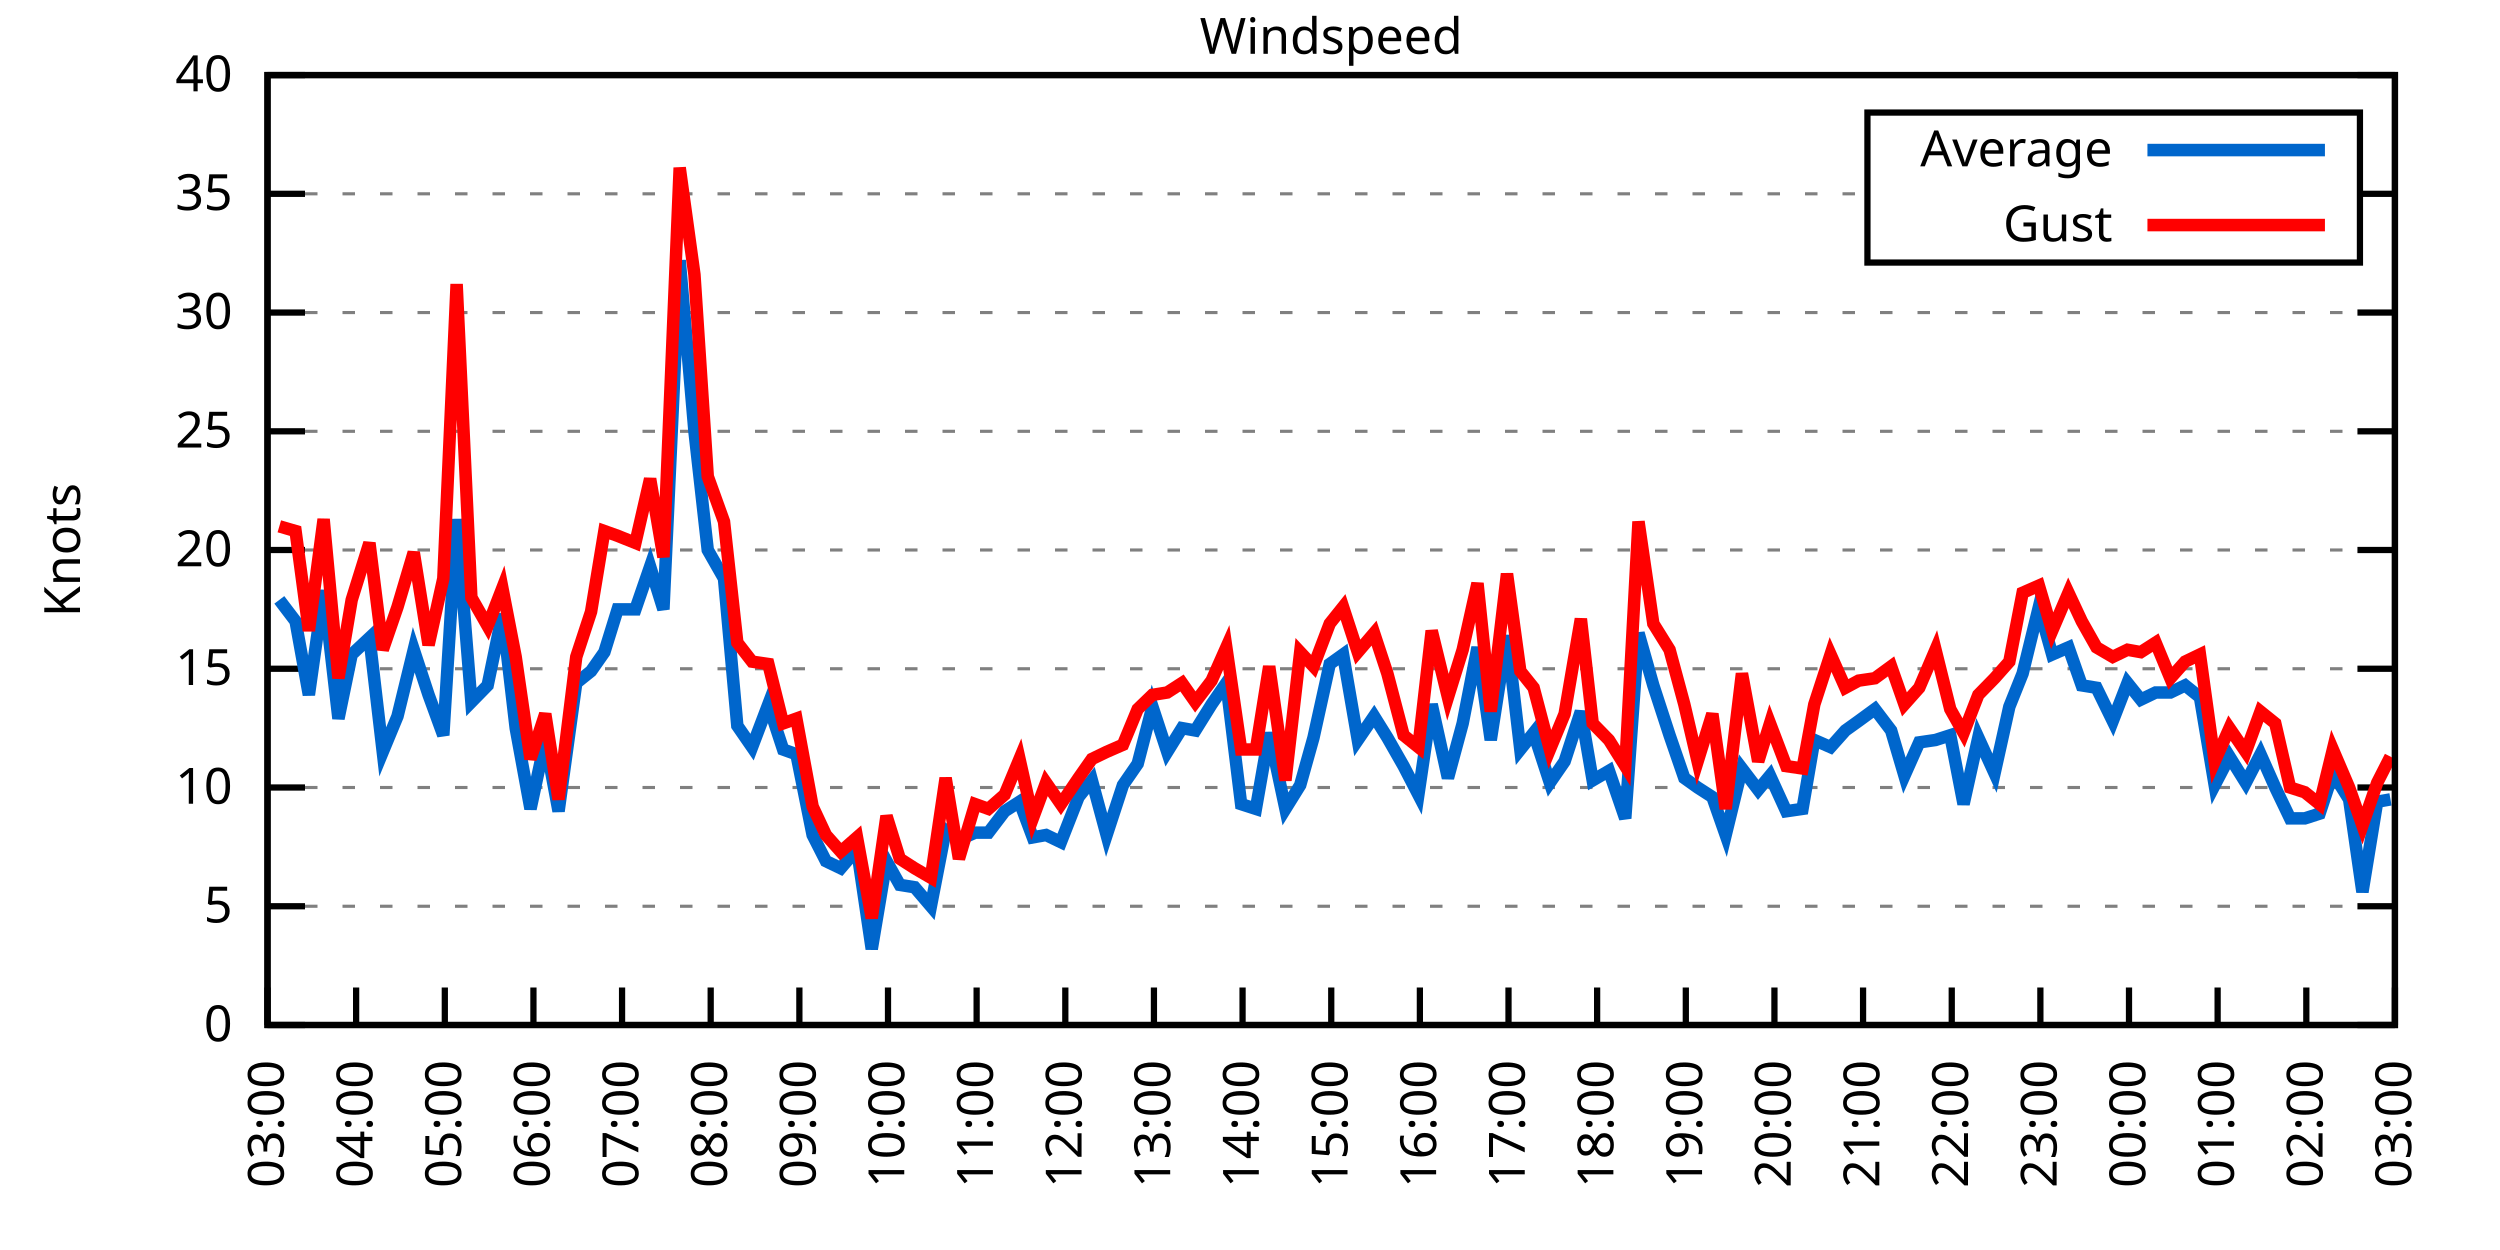
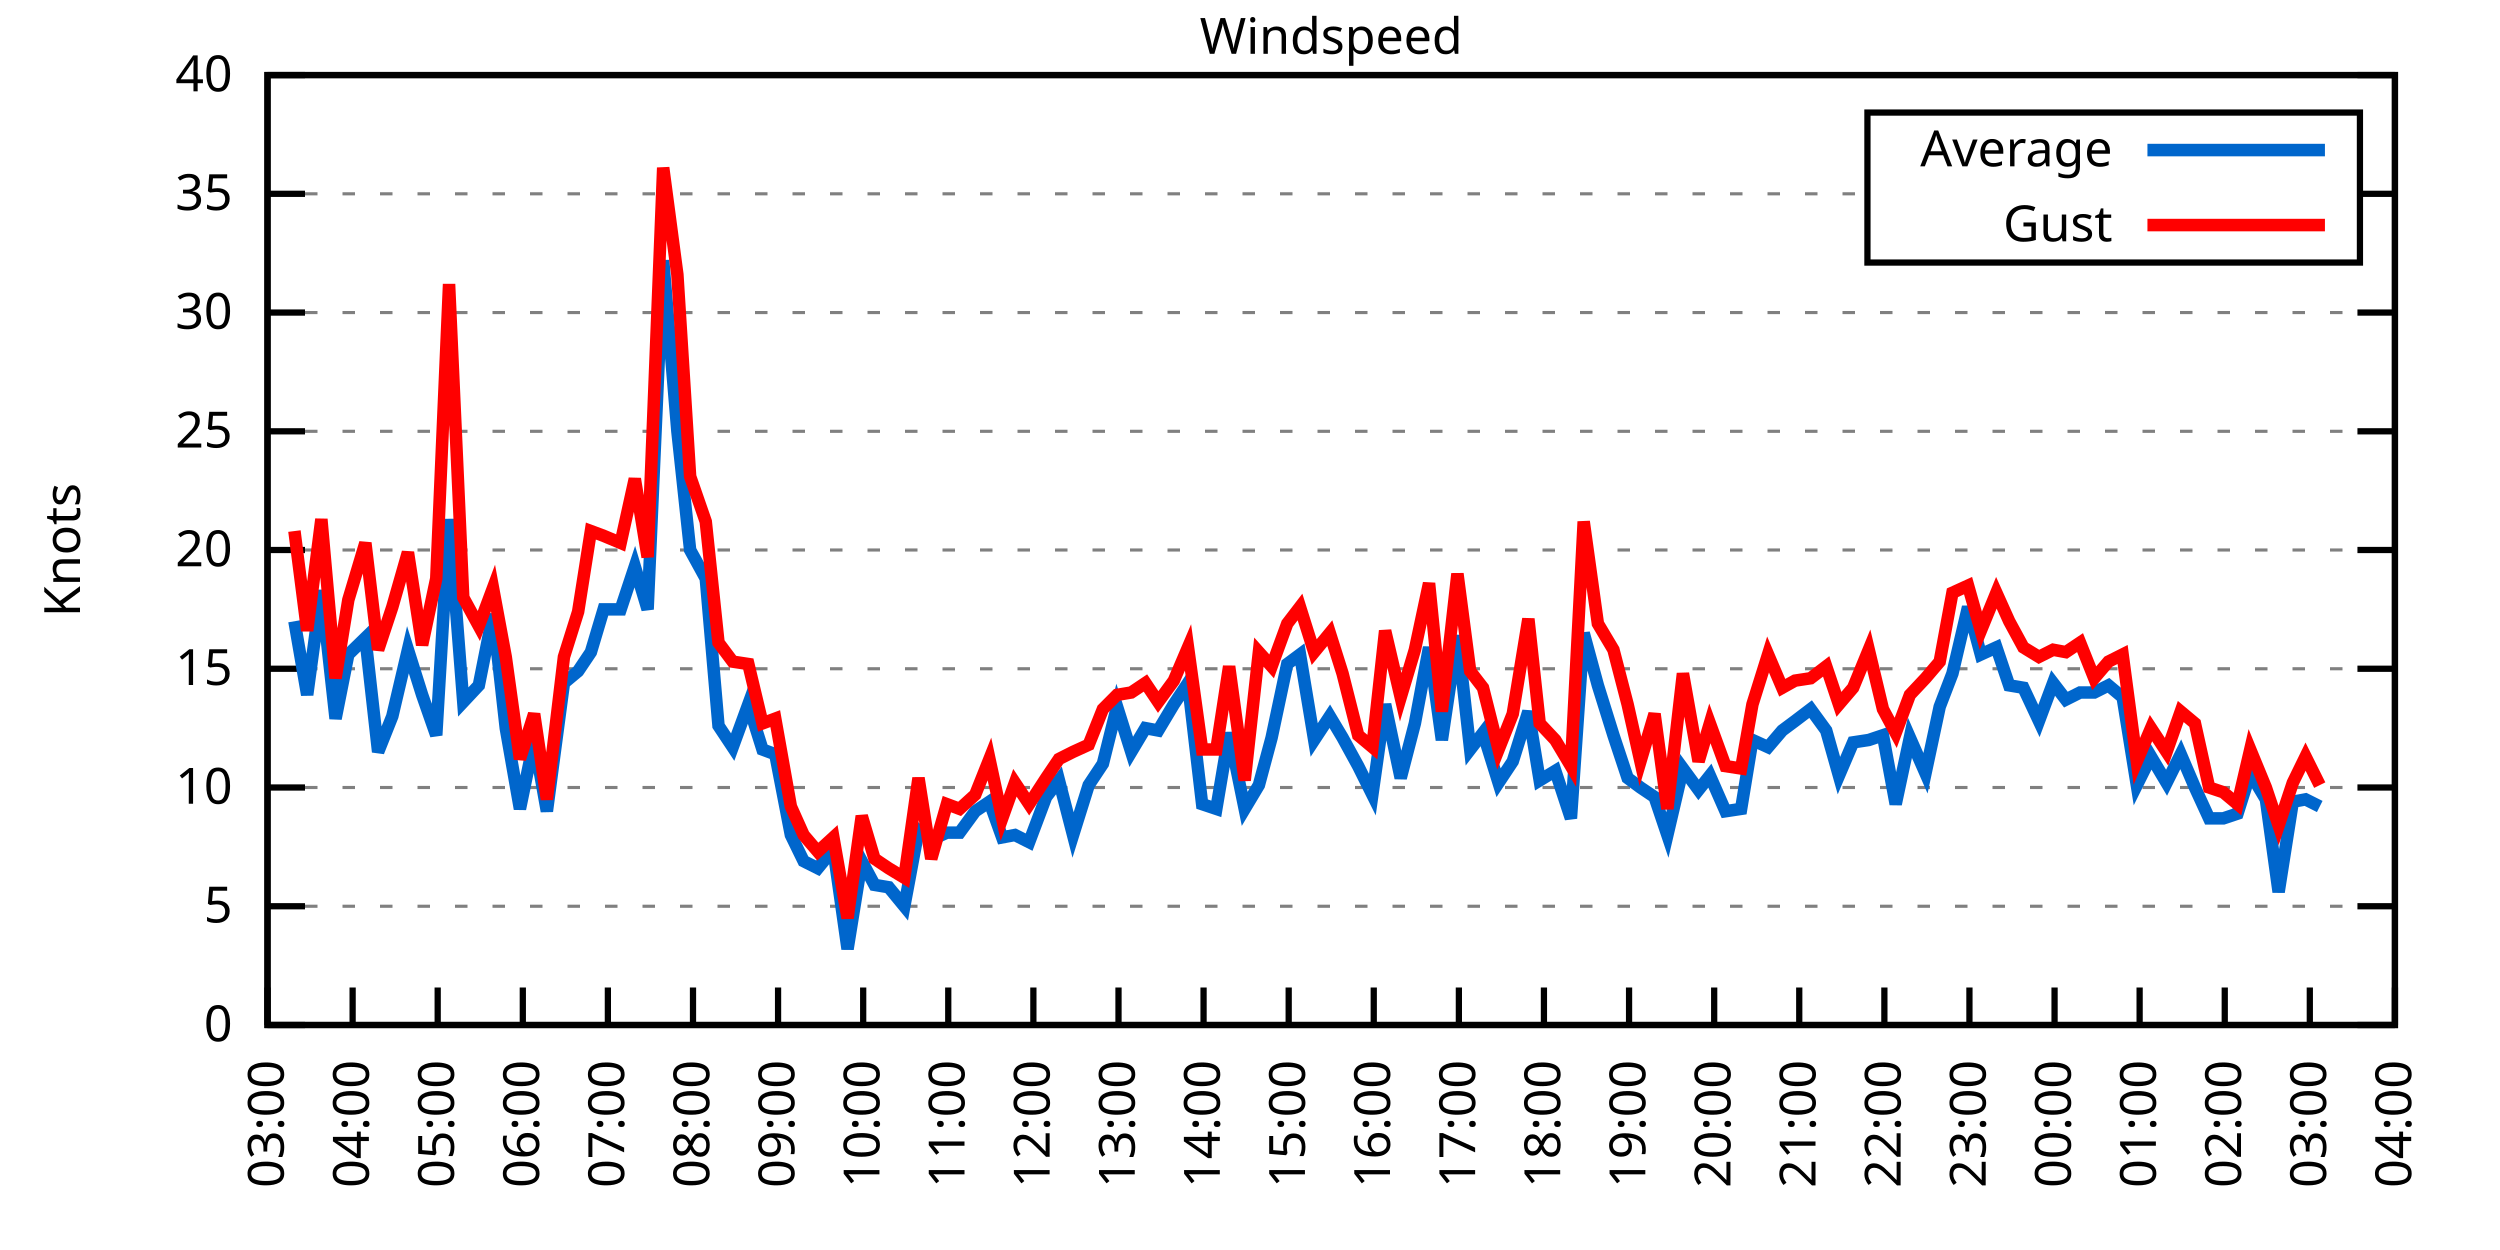
<svg xmlns="http://www.w3.org/2000/svg" xmlns:xlink="http://www.w3.org/1999/xlink" width="400" height="200" viewBox="0 0 400 200">
  <g id="gnuplot_canvas">
    <rect x="0" y="0" width="400" height="200" fill="none" />
    <defs>
      <circle id="gpDot" r="0.5" stroke-width="0.5" stroke="currentColor" />
      <path id="gpPt0" stroke-width="0.333" stroke="currentColor" d="M-1,0 h2 M0,-1 v2" />
      <path id="gpPt1" stroke-width="0.333" stroke="currentColor" d="M-1,-1 L1,1 M1,-1 L-1,1" />
      <path id="gpPt2" stroke-width="0.333" stroke="currentColor" d="M-1,0 L1,0 M0,-1 L0,1 M-1,-1 L1,1 M-1,1 L1,-1" />
      <rect id="gpPt3" stroke-width="0.333" stroke="currentColor" x="-1" y="-1" width="2" height="2" />
      <rect id="gpPt4" stroke-width="0.333" stroke="currentColor" fill="currentColor" x="-1" y="-1" width="2" height="2" />
      <circle id="gpPt5" stroke-width="0.333" stroke="currentColor" cx="0" cy="0" r="1" />
      <use xlink:href="#gpPt5" id="gpPt6" fill="currentColor" stroke="none" />
      <path id="gpPt7" stroke-width="0.333" stroke="currentColor" d="M0,-1.33 L-1.33,0.67 L1.33,0.67 z" />
      <use xlink:href="#gpPt7" id="gpPt8" fill="currentColor" stroke="none" />
      <use xlink:href="#gpPt7" id="gpPt9" stroke="currentColor" transform="rotate(180)" />
      <use xlink:href="#gpPt9" id="gpPt10" fill="currentColor" stroke="none" />
      <use xlink:href="#gpPt3" id="gpPt11" stroke="currentColor" transform="rotate(45)" />
      <use xlink:href="#gpPt11" id="gpPt12" fill="currentColor" stroke="none" />
      <path id="gpPt13" stroke-width="0.333" stroke="currentColor" d="M0,1.330 L1.265,0.411 L0.782,-1.067 L-0.782,-1.076 L-1.265,0.411 z" />
      <use xlink:href="#gpPt13" id="gpPt14" fill="currentColor" stroke="none" />
      <filter id="textbox" filterUnits="objectBoundingBox" x="0" y="0" height="1" width="1">
        <feFlood flood-color="white" flood-opacity="1" result="bgnd" />
        <feComposite in="SourceGraphic" in2="bgnd" operator="atop" />
      </filter>
      <filter id="greybox" filterUnits="objectBoundingBox" x="0" y="0" height="1" width="1">
        <feFlood flood-color="lightgrey" flood-opacity="1" result="grey" />
        <feComposite in="SourceGraphic" in2="grey" operator="atop" />
      </filter>
    </defs>
    <g fill="none" color="white" stroke="currentColor" stroke-width="1.00" stroke-linecap="butt" stroke-linejoin="miter">
</g>
    <g fill="none" color="black" stroke="currentColor" stroke-width="1.00" stroke-linecap="butt" stroke-linejoin="miter">
      <g stroke="none" shape-rendering="crispEdges">
        <polygon fill="rgb(255, 255, 255)" points="42.80,164.00 383.18,164.00 383.18,12.02 42.80,12.02 " />
      </g>
    </g>
    <g fill="none" color="black" stroke="currentColor" stroke-width="1.00" stroke-linecap="butt" stroke-linejoin="miter">
</g>
    <g fill="none" color="black" stroke="black" stroke-width="0.50" stroke-linecap="butt" stroke-linejoin="miter">
</g>
    <g fill="none" color="gray" stroke="currentColor" stroke-width="0.50" stroke-linecap="butt" stroke-linejoin="miter">
      <path stroke="gray" stroke-dasharray="2,4" class="gridline" d="M42.80,164.00 L383.19,164.00  " />
    </g>
    <g fill="none" color="gray" stroke="gray" stroke-width="1.00" stroke-linecap="butt" stroke-linejoin="miter">
</g>
    <g fill="none" color="black" stroke="currentColor" stroke-width="1.00" stroke-linecap="butt" stroke-linejoin="miter">
      <path stroke="black" d="M42.80,164.00 L48.80,164.00 M383.19,164.00 L377.19,164.00  " />
      <g transform="translate(37.20,166.60)" stroke="none" fill="black" font-family="Sans" font-size="8.00" text-anchor="end">
        <text>
          <tspan font-family="Sans"> 0</tspan>
        </text>
      </g>
    </g>
    <g fill="none" color="black" stroke="currentColor" stroke-width="1.00" stroke-linecap="butt" stroke-linejoin="miter">
</g>
    <g fill="none" color="black" stroke="black" stroke-width="0.50" stroke-linecap="butt" stroke-linejoin="miter">
</g>
    <g fill="none" color="gray" stroke="currentColor" stroke-width="0.50" stroke-linecap="butt" stroke-linejoin="miter">
      <path stroke="gray" stroke-dasharray="2,4" class="gridline" d="M42.80,145.00 L383.19,145.00  " />
    </g>
    <g fill="none" color="gray" stroke="gray" stroke-width="1.00" stroke-linecap="butt" stroke-linejoin="miter">
</g>
    <g fill="none" color="black" stroke="currentColor" stroke-width="1.00" stroke-linecap="butt" stroke-linejoin="miter">
      <path stroke="black" d="M42.80,145.00 L48.80,145.00 M383.19,145.00 L377.19,145.00  " />
      <g transform="translate(37.20,147.60)" stroke="none" fill="black" font-family="Sans" font-size="8.00" text-anchor="end">
        <text>
          <tspan font-family="Sans"> 5</tspan>
        </text>
      </g>
    </g>
    <g fill="none" color="black" stroke="currentColor" stroke-width="1.00" stroke-linecap="butt" stroke-linejoin="miter">
</g>
    <g fill="none" color="black" stroke="black" stroke-width="0.50" stroke-linecap="butt" stroke-linejoin="miter">
</g>
    <g fill="none" color="gray" stroke="currentColor" stroke-width="0.50" stroke-linecap="butt" stroke-linejoin="miter">
      <path stroke="gray" stroke-dasharray="2,4" class="gridline" d="M42.80,126.00 L383.19,126.00  " />
    </g>
    <g fill="none" color="gray" stroke="gray" stroke-width="1.00" stroke-linecap="butt" stroke-linejoin="miter">
</g>
    <g fill="none" color="black" stroke="currentColor" stroke-width="1.00" stroke-linecap="butt" stroke-linejoin="miter">
      <path stroke="black" d="M42.80,126.00 L48.80,126.00 M383.19,126.00 L377.19,126.00  " />
      <g transform="translate(37.20,128.60)" stroke="none" fill="black" font-family="Sans" font-size="8.00" text-anchor="end">
        <text>
          <tspan font-family="Sans"> 10</tspan>
        </text>
      </g>
    </g>
    <g fill="none" color="black" stroke="currentColor" stroke-width="1.00" stroke-linecap="butt" stroke-linejoin="miter">
</g>
    <g fill="none" color="black" stroke="black" stroke-width="0.50" stroke-linecap="butt" stroke-linejoin="miter">
</g>
    <g fill="none" color="gray" stroke="currentColor" stroke-width="0.50" stroke-linecap="butt" stroke-linejoin="miter">
      <path stroke="gray" stroke-dasharray="2,4" class="gridline" d="M42.80,107.00 L383.19,107.00  " />
    </g>
    <g fill="none" color="gray" stroke="gray" stroke-width="1.00" stroke-linecap="butt" stroke-linejoin="miter">
</g>
    <g fill="none" color="black" stroke="currentColor" stroke-width="1.00" stroke-linecap="butt" stroke-linejoin="miter">
      <path stroke="black" d="M42.80,107.00 L48.80,107.00 M383.19,107.00 L377.19,107.00  " />
      <g transform="translate(37.20,109.60)" stroke="none" fill="black" font-family="Sans" font-size="8.00" text-anchor="end">
        <text>
          <tspan font-family="Sans"> 15</tspan>
        </text>
      </g>
    </g>
    <g fill="none" color="black" stroke="currentColor" stroke-width="1.00" stroke-linecap="butt" stroke-linejoin="miter">
</g>
    <g fill="none" color="black" stroke="black" stroke-width="0.50" stroke-linecap="butt" stroke-linejoin="miter">
</g>
    <g fill="none" color="gray" stroke="currentColor" stroke-width="0.50" stroke-linecap="butt" stroke-linejoin="miter">
      <path stroke="gray" stroke-dasharray="2,4" class="gridline" d="M42.80,88.00 L383.19,88.00  " />
    </g>
    <g fill="none" color="gray" stroke="gray" stroke-width="1.00" stroke-linecap="butt" stroke-linejoin="miter">
</g>
    <g fill="none" color="black" stroke="currentColor" stroke-width="1.00" stroke-linecap="butt" stroke-linejoin="miter">
      <path stroke="black" d="M42.80,88.00 L48.80,88.00 M383.19,88.00 L377.19,88.00  " />
      <g transform="translate(37.20,90.60)" stroke="none" fill="black" font-family="Sans" font-size="8.00" text-anchor="end">
        <text>
          <tspan font-family="Sans"> 20</tspan>
        </text>
      </g>
    </g>
    <g fill="none" color="black" stroke="currentColor" stroke-width="1.00" stroke-linecap="butt" stroke-linejoin="miter">
</g>
    <g fill="none" color="black" stroke="black" stroke-width="0.50" stroke-linecap="butt" stroke-linejoin="miter">
</g>
    <g fill="none" color="gray" stroke="currentColor" stroke-width="0.50" stroke-linecap="butt" stroke-linejoin="miter">
      <path stroke="gray" stroke-dasharray="2,4" class="gridline" d="M42.80,69.01 L383.19,69.01  " />
    </g>
    <g fill="none" color="gray" stroke="gray" stroke-width="1.00" stroke-linecap="butt" stroke-linejoin="miter">
</g>
    <g fill="none" color="black" stroke="currentColor" stroke-width="1.00" stroke-linecap="butt" stroke-linejoin="miter">
      <path stroke="black" d="M42.80,69.01 L48.80,69.01 M383.19,69.01 L377.19,69.01  " />
      <g transform="translate(37.20,71.61)" stroke="none" fill="black" font-family="Sans" font-size="8.00" text-anchor="end">
        <text>
          <tspan font-family="Sans"> 25</tspan>
        </text>
      </g>
    </g>
    <g fill="none" color="black" stroke="currentColor" stroke-width="1.00" stroke-linecap="butt" stroke-linejoin="miter">
</g>
    <g fill="none" color="black" stroke="black" stroke-width="0.50" stroke-linecap="butt" stroke-linejoin="miter">
</g>
    <g fill="none" color="gray" stroke="currentColor" stroke-width="0.50" stroke-linecap="butt" stroke-linejoin="miter">
      <path stroke="gray" stroke-dasharray="2,4" class="gridline" d="M42.80,50.01 L383.19,50.01  " />
    </g>
    <g fill="none" color="gray" stroke="gray" stroke-width="1.00" stroke-linecap="butt" stroke-linejoin="miter">
</g>
    <g fill="none" color="black" stroke="currentColor" stroke-width="1.00" stroke-linecap="butt" stroke-linejoin="miter">
      <path stroke="black" d="M42.80,50.01 L48.80,50.01 M383.19,50.01 L377.19,50.01  " />
      <g transform="translate(37.20,52.61)" stroke="none" fill="black" font-family="Sans" font-size="8.00" text-anchor="end">
        <text>
          <tspan font-family="Sans"> 30</tspan>
        </text>
      </g>
    </g>
    <g fill="none" color="black" stroke="currentColor" stroke-width="1.00" stroke-linecap="butt" stroke-linejoin="miter">
</g>
    <g fill="none" color="black" stroke="black" stroke-width="0.50" stroke-linecap="butt" stroke-linejoin="miter">
</g>
    <g fill="none" color="gray" stroke="currentColor" stroke-width="0.50" stroke-linecap="butt" stroke-linejoin="miter">
      <path stroke="gray" stroke-dasharray="2,4" class="gridline" d="M42.80,31.01 L298.79,31.01 M377.59,31.01 L383.19,31.01  " />
    </g>
    <g fill="none" color="gray" stroke="gray" stroke-width="1.00" stroke-linecap="butt" stroke-linejoin="miter">
</g>
    <g fill="none" color="black" stroke="currentColor" stroke-width="1.00" stroke-linecap="butt" stroke-linejoin="miter">
      <path stroke="black" d="M42.80,31.01 L48.80,31.01 M383.19,31.01 L377.19,31.01  " />
      <g transform="translate(37.20,33.61)" stroke="none" fill="black" font-family="Sans" font-size="8.00" text-anchor="end">
        <text>
          <tspan font-family="Sans"> 35</tspan>
        </text>
      </g>
    </g>
    <g fill="none" color="black" stroke="currentColor" stroke-width="1.00" stroke-linecap="butt" stroke-linejoin="miter">
</g>
    <g fill="none" color="black" stroke="black" stroke-width="0.50" stroke-linecap="butt" stroke-linejoin="miter">
</g>
    <g fill="none" color="gray" stroke="currentColor" stroke-width="0.50" stroke-linecap="butt" stroke-linejoin="miter">
      <path stroke="gray" stroke-dasharray="2,4" class="gridline" d="M42.80,12.01 L383.19,12.01  " />
    </g>
    <g fill="none" color="gray" stroke="gray" stroke-width="1.00" stroke-linecap="butt" stroke-linejoin="miter">
</g>
    <g fill="none" color="black" stroke="currentColor" stroke-width="1.00" stroke-linecap="butt" stroke-linejoin="miter">
      <path stroke="black" d="M42.80,12.01 L48.80,12.01 M383.19,12.01 L377.19,12.01  " />
      <g transform="translate(37.20,14.61)" stroke="none" fill="black" font-family="Sans" font-size="8.00" text-anchor="end">
        <text>
          <tspan font-family="Sans"> 40</tspan>
        </text>
      </g>
    </g>
    <g fill="none" color="black" stroke="currentColor" stroke-width="1.00" stroke-linecap="butt" stroke-linejoin="miter">
      <path stroke="black" d="M42.80,164.00 L42.80,158.00  " />
      <g transform="translate(45.40,169.60) rotate(270.00)" stroke="none" fill="black" font-family="Sans" font-size="8.00" text-anchor="end">
        <text>
          <tspan font-family="Sans">03:00</tspan>
        </text>
      </g>
    </g>
    <g fill="none" color="black" stroke="currentColor" stroke-width="1.00" stroke-linecap="butt" stroke-linejoin="miter">
-       <path stroke="black" d="M56.98,164.00 L56.98,158.00  " />
-       <g transform="translate(59.58,169.60) rotate(270.00)" stroke="none" fill="black" font-family="Sans" font-size="8.00" text-anchor="end">
+       <path stroke="black" d="M56.42,164.00 L56.42,158.00  " />
+       <g transform="translate(59.02,169.60) rotate(270.00)" stroke="none" fill="black" font-family="Sans" font-size="8.00" text-anchor="end">
        <text>
          <tspan font-family="Sans">04:00</tspan>
        </text>
      </g>
    </g>
    <g fill="none" color="black" stroke="currentColor" stroke-width="1.00" stroke-linecap="butt" stroke-linejoin="miter">
-       <path stroke="black" d="M71.17,164.00 L71.17,158.00  " />
-       <g transform="translate(73.77,169.60) rotate(270.00)" stroke="none" fill="black" font-family="Sans" font-size="8.00" text-anchor="end">
+       <path stroke="black" d="M70.03,164.00 L70.03,158.00  " />
+       <g transform="translate(72.63,169.60) rotate(270.00)" stroke="none" fill="black" font-family="Sans" font-size="8.00" text-anchor="end">
        <text>
          <tspan font-family="Sans">05:00</tspan>
        </text>
      </g>
    </g>
    <g fill="none" color="black" stroke="currentColor" stroke-width="1.00" stroke-linecap="butt" stroke-linejoin="miter">
-       <path stroke="black" d="M85.35,164.00 L85.35,158.00  " />
-       <g transform="translate(87.95,169.60) rotate(270.00)" stroke="none" fill="black" font-family="Sans" font-size="8.00" text-anchor="end">
+       <path stroke="black" d="M83.65,164.00 L83.65,158.00  " />
+       <g transform="translate(86.25,169.60) rotate(270.00)" stroke="none" fill="black" font-family="Sans" font-size="8.00" text-anchor="end">
        <text>
          <tspan font-family="Sans">06:00</tspan>
        </text>
      </g>
    </g>
    <g fill="none" color="black" stroke="currentColor" stroke-width="1.00" stroke-linecap="butt" stroke-linejoin="miter">
-       <path stroke="black" d="M99.53,164.00 L99.53,158.00  " />
-       <g transform="translate(102.13,169.60) rotate(270.00)" stroke="none" fill="black" font-family="Sans" font-size="8.00" text-anchor="end">
+       <path stroke="black" d="M97.26,164.00 L97.26,158.00  " />
+       <g transform="translate(99.86,169.60) rotate(270.00)" stroke="none" fill="black" font-family="Sans" font-size="8.00" text-anchor="end">
        <text>
          <tspan font-family="Sans">07:00</tspan>
        </text>
      </g>
    </g>
    <g fill="none" color="black" stroke="currentColor" stroke-width="1.00" stroke-linecap="butt" stroke-linejoin="miter">
-       <path stroke="black" d="M113.71,164.00 L113.71,158.00  " />
-       <g transform="translate(116.31,169.60) rotate(270.00)" stroke="none" fill="black" font-family="Sans" font-size="8.00" text-anchor="end">
+       <path stroke="black" d="M110.88,164.00 L110.88,158.00  " />
+       <g transform="translate(113.48,169.60) rotate(270.00)" stroke="none" fill="black" font-family="Sans" font-size="8.00" text-anchor="end">
        <text>
          <tspan font-family="Sans">08:00</tspan>
        </text>
      </g>
    </g>
    <g fill="none" color="black" stroke="currentColor" stroke-width="1.00" stroke-linecap="butt" stroke-linejoin="miter">
-       <path stroke="black" d="M127.90,164.00 L127.90,158.00  " />
-       <g transform="translate(130.50,169.60) rotate(270.00)" stroke="none" fill="black" font-family="Sans" font-size="8.00" text-anchor="end">
+       <path stroke="black" d="M124.49,164.00 L124.49,158.00  " />
+       <g transform="translate(127.09,169.60) rotate(270.00)" stroke="none" fill="black" font-family="Sans" font-size="8.00" text-anchor="end">
        <text>
          <tspan font-family="Sans">09:00</tspan>
        </text>
      </g>
    </g>
    <g fill="none" color="black" stroke="currentColor" stroke-width="1.00" stroke-linecap="butt" stroke-linejoin="miter">
-       <path stroke="black" d="M142.08,164.00 L142.08,158.00  " />
-       <g transform="translate(144.68,169.60) rotate(270.00)" stroke="none" fill="black" font-family="Sans" font-size="8.00" text-anchor="end">
+       <path stroke="black" d="M138.11,164.00 L138.11,158.00  " />
+       <g transform="translate(140.71,169.60) rotate(270.00)" stroke="none" fill="black" font-family="Sans" font-size="8.00" text-anchor="end">
        <text>
          <tspan font-family="Sans">10:00</tspan>
        </text>
      </g>
    </g>
    <g fill="none" color="black" stroke="currentColor" stroke-width="1.00" stroke-linecap="butt" stroke-linejoin="miter">
-       <path stroke="black" d="M156.26,164.00 L156.26,158.00  " />
-       <g transform="translate(158.86,169.60) rotate(270.00)" stroke="none" fill="black" font-family="Sans" font-size="8.00" text-anchor="end">
+       <path stroke="black" d="M151.72,164.00 L151.72,158.00  " />
+       <g transform="translate(154.32,169.60) rotate(270.00)" stroke="none" fill="black" font-family="Sans" font-size="8.00" text-anchor="end">
        <text>
          <tspan font-family="Sans">11:00</tspan>
        </text>
      </g>
    </g>
    <g fill="none" color="black" stroke="currentColor" stroke-width="1.00" stroke-linecap="butt" stroke-linejoin="miter">
-       <path stroke="black" d="M170.45,164.00 L170.45,158.00  " />
-       <g transform="translate(173.05,169.60) rotate(270.00)" stroke="none" fill="black" font-family="Sans" font-size="8.00" text-anchor="end">
+       <path stroke="black" d="M165.34,164.00 L165.34,158.00  " />
+       <g transform="translate(167.94,169.60) rotate(270.00)" stroke="none" fill="black" font-family="Sans" font-size="8.00" text-anchor="end">
        <text>
          <tspan font-family="Sans">12:00</tspan>
        </text>
      </g>
    </g>
    <g fill="none" color="black" stroke="currentColor" stroke-width="1.00" stroke-linecap="butt" stroke-linejoin="miter">
-       <path stroke="black" d="M184.63,164.00 L184.63,158.00  " />
-       <g transform="translate(187.23,169.60) rotate(270.00)" stroke="none" fill="black" font-family="Sans" font-size="8.00" text-anchor="end">
+       <path stroke="black" d="M178.96,164.00 L178.96,158.00  " />
+       <g transform="translate(181.56,169.60) rotate(270.00)" stroke="none" fill="black" font-family="Sans" font-size="8.00" text-anchor="end">
        <text>
          <tspan font-family="Sans">13:00</tspan>
        </text>
      </g>
    </g>
    <g fill="none" color="black" stroke="currentColor" stroke-width="1.00" stroke-linecap="butt" stroke-linejoin="miter">
-       <path stroke="black" d="M198.81,164.00 L198.81,158.00  " />
-       <g transform="translate(201.41,169.60) rotate(270.00)" stroke="none" fill="black" font-family="Sans" font-size="8.00" text-anchor="end">
+       <path stroke="black" d="M192.57,164.00 L192.57,158.00  " />
+       <g transform="translate(195.17,169.60) rotate(270.00)" stroke="none" fill="black" font-family="Sans" font-size="8.00" text-anchor="end">
        <text>
          <tspan font-family="Sans">14:00</tspan>
        </text>
      </g>
    </g>
    <g fill="none" color="black" stroke="currentColor" stroke-width="1.00" stroke-linecap="butt" stroke-linejoin="miter">
-       <path stroke="black" d="M213.00,164.00 L213.00,158.00  " />
-       <g transform="translate(215.60,169.60) rotate(270.00)" stroke="none" fill="black" font-family="Sans" font-size="8.00" text-anchor="end">
+       <path stroke="black" d="M206.19,164.00 L206.19,158.00  " />
+       <g transform="translate(208.79,169.60) rotate(270.00)" stroke="none" fill="black" font-family="Sans" font-size="8.00" text-anchor="end">
        <text>
          <tspan font-family="Sans">15:00</tspan>
        </text>
      </g>
    </g>
    <g fill="none" color="black" stroke="currentColor" stroke-width="1.00" stroke-linecap="butt" stroke-linejoin="miter">
-       <path stroke="black" d="M227.18,164.00 L227.18,158.00  " />
-       <g transform="translate(229.78,169.60) rotate(270.00)" stroke="none" fill="black" font-family="Sans" font-size="8.00" text-anchor="end">
+       <path stroke="black" d="M219.80,164.00 L219.80,158.00  " />
+       <g transform="translate(222.40,169.60) rotate(270.00)" stroke="none" fill="black" font-family="Sans" font-size="8.00" text-anchor="end">
        <text>
          <tspan font-family="Sans">16:00</tspan>
        </text>
      </g>
    </g>
    <g fill="none" color="black" stroke="currentColor" stroke-width="1.00" stroke-linecap="butt" stroke-linejoin="miter">
-       <path stroke="black" d="M241.36,164.00 L241.36,158.00  " />
-       <g transform="translate(243.96,169.60) rotate(270.00)" stroke="none" fill="black" font-family="Sans" font-size="8.00" text-anchor="end">
+       <path stroke="black" d="M233.42,164.00 L233.42,158.00  " />
+       <g transform="translate(236.02,169.60) rotate(270.00)" stroke="none" fill="black" font-family="Sans" font-size="8.00" text-anchor="end">
        <text>
          <tspan font-family="Sans">17:00</tspan>
        </text>
      </g>
    </g>
    <g fill="none" color="black" stroke="currentColor" stroke-width="1.00" stroke-linecap="butt" stroke-linejoin="miter">
-       <path stroke="black" d="M255.54,164.00 L255.54,158.00  " />
-       <g transform="translate(258.14,169.60) rotate(270.00)" stroke="none" fill="black" font-family="Sans" font-size="8.00" text-anchor="end">
+       <path stroke="black" d="M247.03,164.00 L247.03,158.00  " />
+       <g transform="translate(249.63,169.60) rotate(270.00)" stroke="none" fill="black" font-family="Sans" font-size="8.00" text-anchor="end">
        <text>
          <tspan font-family="Sans">18:00</tspan>
        </text>
      </g>
    </g>
    <g fill="none" color="black" stroke="currentColor" stroke-width="1.00" stroke-linecap="butt" stroke-linejoin="miter">
-       <path stroke="black" d="M269.73,164.00 L269.73,158.00  " />
-       <g transform="translate(272.33,169.60) rotate(270.00)" stroke="none" fill="black" font-family="Sans" font-size="8.00" text-anchor="end">
+       <path stroke="black" d="M260.65,164.00 L260.65,158.00  " />
+       <g transform="translate(263.25,169.60) rotate(270.00)" stroke="none" fill="black" font-family="Sans" font-size="8.00" text-anchor="end">
        <text>
          <tspan font-family="Sans">19:00</tspan>
        </text>
      </g>
    </g>
    <g fill="none" color="black" stroke="currentColor" stroke-width="1.00" stroke-linecap="butt" stroke-linejoin="miter">
-       <path stroke="black" d="M283.91,164.00 L283.91,158.00  " />
-       <g transform="translate(286.51,169.60) rotate(270.00)" stroke="none" fill="black" font-family="Sans" font-size="8.00" text-anchor="end">
+       <path stroke="black" d="M274.27,164.00 L274.27,158.00  " />
+       <g transform="translate(276.87,169.60) rotate(270.00)" stroke="none" fill="black" font-family="Sans" font-size="8.00" text-anchor="end">
        <text>
          <tspan font-family="Sans">20:00</tspan>
        </text>
      </g>
    </g>
    <g fill="none" color="black" stroke="currentColor" stroke-width="1.00" stroke-linecap="butt" stroke-linejoin="miter">
-       <path stroke="black" d="M298.09,164.00 L298.09,158.00  " />
-       <g transform="translate(300.69,169.60) rotate(270.00)" stroke="none" fill="black" font-family="Sans" font-size="8.00" text-anchor="end">
+       <path stroke="black" d="M287.88,164.00 L287.88,158.00  " />
+       <g transform="translate(290.48,169.60) rotate(270.00)" stroke="none" fill="black" font-family="Sans" font-size="8.00" text-anchor="end">
        <text>
          <tspan font-family="Sans">21:00</tspan>
        </text>
      </g>
    </g>
    <g fill="none" color="black" stroke="currentColor" stroke-width="1.00" stroke-linecap="butt" stroke-linejoin="miter">
-       <path stroke="black" d="M312.28,164.00 L312.28,158.00  " />
-       <g transform="translate(314.88,169.60) rotate(270.00)" stroke="none" fill="black" font-family="Sans" font-size="8.00" text-anchor="end">
+       <path stroke="black" d="M301.50,164.00 L301.50,158.00  " />
+       <g transform="translate(304.10,169.60) rotate(270.00)" stroke="none" fill="black" font-family="Sans" font-size="8.00" text-anchor="end">
        <text>
          <tspan font-family="Sans">22:00</tspan>
        </text>
      </g>
    </g>
    <g fill="none" color="black" stroke="currentColor" stroke-width="1.00" stroke-linecap="butt" stroke-linejoin="miter">
-       <path stroke="black" d="M326.46,164.00 L326.46,158.00  " />
-       <g transform="translate(329.06,169.60) rotate(270.00)" stroke="none" fill="black" font-family="Sans" font-size="8.00" text-anchor="end">
+       <path stroke="black" d="M315.11,164.00 L315.11,158.00  " />
+       <g transform="translate(317.71,169.60) rotate(270.00)" stroke="none" fill="black" font-family="Sans" font-size="8.00" text-anchor="end">
        <text>
          <tspan font-family="Sans">23:00</tspan>
        </text>
      </g>
    </g>
    <g fill="none" color="black" stroke="currentColor" stroke-width="1.00" stroke-linecap="butt" stroke-linejoin="miter">
-       <path stroke="black" d="M340.64,164.00 L340.64,158.00  " />
-       <g transform="translate(343.24,169.60) rotate(270.00)" stroke="none" fill="black" font-family="Sans" font-size="8.00" text-anchor="end">
+       <path stroke="black" d="M328.73,164.00 L328.73,158.00  " />
+       <g transform="translate(331.33,169.60) rotate(270.00)" stroke="none" fill="black" font-family="Sans" font-size="8.00" text-anchor="end">
        <text>
          <tspan font-family="Sans">00:00</tspan>
        </text>
      </g>
    </g>
    <g fill="none" color="black" stroke="currentColor" stroke-width="1.00" stroke-linecap="butt" stroke-linejoin="miter">
-       <path stroke="black" d="M354.82,164.00 L354.82,158.00  " />
-       <g transform="translate(357.42,169.60) rotate(270.00)" stroke="none" fill="black" font-family="Sans" font-size="8.00" text-anchor="end">
+       <path stroke="black" d="M342.34,164.00 L342.34,158.00  " />
+       <g transform="translate(344.94,169.60) rotate(270.00)" stroke="none" fill="black" font-family="Sans" font-size="8.00" text-anchor="end">
        <text>
          <tspan font-family="Sans">01:00</tspan>
        </text>
      </g>
    </g>
    <g fill="none" color="black" stroke="currentColor" stroke-width="1.00" stroke-linecap="butt" stroke-linejoin="miter">
-       <path stroke="black" d="M369.01,164.00 L369.01,158.00  " />
-       <g transform="translate(371.61,169.60) rotate(270.00)" stroke="none" fill="black" font-family="Sans" font-size="8.00" text-anchor="end">
+       <path stroke="black" d="M355.96,164.00 L355.96,158.00  " />
+       <g transform="translate(358.56,169.60) rotate(270.00)" stroke="none" fill="black" font-family="Sans" font-size="8.00" text-anchor="end">
        <text>
          <tspan font-family="Sans">02:00</tspan>
+         </text>
+       </g>
+     </g>
+     <g fill="none" color="black" stroke="currentColor" stroke-width="1.00" stroke-linecap="butt" stroke-linejoin="miter">
+       <path stroke="black" d="M369.57,164.00 L369.57,158.00  " />
+       <g transform="translate(372.17,169.60) rotate(270.00)" stroke="none" fill="black" font-family="Sans" font-size="8.00" text-anchor="end">
+         <text>
+           <tspan font-family="Sans">03:00</tspan>
        </text>
      </g>
    </g>
    <g fill="none" color="black" stroke="currentColor" stroke-width="1.00" stroke-linecap="butt" stroke-linejoin="miter">
      <path stroke="black" d="M383.19,164.00 L383.19,158.00  " />
      <g transform="translate(385.79,169.60) rotate(270.00)" stroke="none" fill="black" font-family="Sans" font-size="8.00" text-anchor="end">
        <text>
-           <tspan font-family="Sans">03:00</tspan>
+           <tspan font-family="Sans">04:00</tspan>
        </text>
      </g>
    </g>
    <g fill="none" color="black" stroke="currentColor" stroke-width="1.00" stroke-linecap="butt" stroke-linejoin="miter">
</g>
    <g fill="none" color="black" stroke="currentColor" stroke-width="1.00" stroke-linecap="butt" stroke-linejoin="miter">
      <path stroke="black" d="M42.80,12.01 L42.80,164.00 L383.19,164.00 L383.19,12.01 L42.80,12.01 Z  " />
    </g>
    <g fill="none" color="black" stroke="currentColor" stroke-width="1.00" stroke-linecap="butt" stroke-linejoin="miter">
</g>
    <g fill="none" color="black" stroke="currentColor" stroke-width="1.00" stroke-linecap="butt" stroke-linejoin="miter">
      <path stroke="black" d="M298.79,42.01 L298.79,18.01 L377.59,18.01 L377.59,42.01 L298.79,42.01 Z  " />
    </g>
    <g id="Windspeed_plot_1">
      <g fill="none" color="white" stroke="black" stroke-width="2.00" stroke-linecap="butt" stroke-linejoin="miter">
</g>
      <g fill="none" color="black" stroke="currentColor" stroke-width="2.00" stroke-linecap="butt" stroke-linejoin="miter">
        <g transform="translate(337.99,26.61)" stroke="none" fill="black" font-family="Sans" font-size="8.00" text-anchor="end">
          <text>
            <tspan font-family="Sans">Average</tspan>
          </text>
        </g>
      </g>
      <g fill="none" color="black" stroke="currentColor" stroke-width="2.00" stroke-linecap="butt" stroke-linejoin="miter">
-         <path stroke="rgb(  0, 102, 204)" d="M343.59,24.01 L371.99,24.01 M44.69,95.98 L47.29,99.40 L49.42,111.18 L51.78,94.46 L54.15,114.98 L56.27,104.72   L59.11,102.06 L61.24,120.30 L63.60,114.60 L66.20,103.96 L68.57,111.18 L70.93,117.64 L73.06,83.07 L75.42,112.32   L78.02,109.66 L80.38,98.26 L82.51,116.50 L84.88,129.42 L87.24,118.40 L89.37,129.80 L92.20,109.28 L94.57,107.38   L96.70,104.34 L98.82,97.50 L101.66,97.50 L104.02,90.66 L106.15,97.50 L108.75,41.65 L111.11,69.01 L113.24,88.00   L115.84,92.56 L117.97,116.12 L120.33,119.54 L122.93,112.70 L125.30,119.92 L127.42,120.68 L130.02,133.60 L132.15,137.78   L134.52,138.92 L137.12,135.88 L139.48,151.84 L141.84,137.78 L143.97,141.58 L146.34,141.96 L148.94,145.00 L151.30,132.84   L153.43,134.36 L156.03,133.22 L158.15,133.22 L160.75,129.80 L163.12,128.28 L165.25,133.98 L167.37,133.60 L169.74,134.74   L172.57,127.52 L174.70,124.86 L177.06,133.60 L179.67,125.62 L182.03,122.20 L184.39,113.08 L186.76,120.30 L189.12,116.50   L191.25,116.88 L193.85,112.70 L196.21,109.28 L198.58,128.66 L200.94,129.42 L203.07,117.26 L205.67,129.42 L208.03,125.62   L210.16,118.02 L212.76,106.24 L214.89,104.72 L217.25,118.40 L219.85,114.60 L221.98,118.02 L224.58,122.58 L226.94,127.14   L229.07,112.70 L231.67,124.48 L234.03,115.74 L236.40,103.58 L238.52,118.40 L241.12,101.68 L243.25,119.92 L245.38,117.26   L247.98,125.24 L250.34,121.82 L252.94,113.84 L254.83,124.86 L257.43,123.34 L260.04,130.94 L262.16,101.30 L264.53,109.66   L267.13,117.64 L269.49,124.48 L271.62,126.00 L273.98,127.52 L276.11,133.60 L278.71,122.96 L281.31,126.38 L283.20,124.10   L285.80,129.80 L288.40,129.42 L290.29,118.40 L292.89,119.54 L295.26,116.88 L297.38,115.36 L299.98,113.46 L302.58,116.88   L304.71,124.10 L307.08,118.78 L309.68,118.40 L312.04,117.64 L314.17,128.66 L316.53,118.02 L319.13,123.72 L321.49,113.08   L323.62,107.76 L326.22,97.12 L328.35,104.72 L330.95,103.58 L333.08,109.66 L335.44,110.04 L338.04,115.36 L340.40,109.28   L342.53,111.94 L344.90,110.80 L347.26,110.80 L349.62,109.66 L351.99,111.56 L354.35,125.62 L356.72,121.06 L359.32,125.24   L361.68,120.68 L364.04,126.00 L366.41,130.94 L368.77,130.94 L371.13,130.18 L373.26,123.72 L375.86,127.90 L377.99,142.72   L380.35,128.28 L382.48,127.90  " />
+         <path stroke="rgb(  0, 102, 204)" d="M343.59,24.01 L371.99,24.01 M47.11,99.40 L49.15,111.18 L51.42,94.46 L53.69,114.98 L55.73,104.72 L58.46,102.06   L60.50,120.30 L62.77,114.60 L65.27,103.96 L67.54,111.18 L69.80,117.64 L71.85,83.07 L74.12,112.32 L76.61,109.66   L78.88,98.26 L80.92,116.50 L83.19,129.42 L85.46,118.40 L87.50,129.80 L90.23,109.28 L92.50,107.38 L94.54,104.34   L96.58,97.50 L99.30,97.50 L101.57,90.66 L103.62,97.50 L106.11,41.65 L108.38,69.01 L110.42,88.00 L112.92,92.56   L114.96,116.12 L117.23,119.54 L119.73,112.70 L122.00,119.92 L124.04,120.68 L126.54,133.60 L128.58,137.78 L130.85,138.92   L133.34,135.88 L135.61,151.84 L137.88,137.78 L139.92,141.58 L142.19,141.96 L144.69,145.00 L146.96,132.84 L149.00,134.36   L151.50,133.22 L153.54,133.22 L156.04,129.80 L158.31,128.28 L160.35,133.98 L162.39,133.60 L164.66,134.74 L167.38,127.52   L169.43,124.86 L171.69,133.60 L174.19,125.62 L176.46,122.20 L178.73,113.08 L181.00,120.30 L183.27,116.50 L185.31,116.88   L187.81,112.70 L190.08,109.28 L192.34,128.66 L194.61,129.42 L196.66,117.26 L199.15,129.42 L201.42,125.62 L203.46,118.02   L205.96,106.24 L208.00,104.72 L210.27,118.40 L212.77,114.60 L214.81,118.02 L217.31,122.58 L219.58,127.14 L221.62,112.70   L224.11,124.48 L226.38,115.74 L228.65,103.58 L230.70,118.40 L233.19,101.68 L235.23,119.92 L237.28,117.26 L239.77,125.24   L242.04,121.82 L244.54,113.84 L246.35,124.86 L248.85,123.34 L251.35,130.94 L253.39,101.30 L255.66,109.66 L258.15,117.64   L260.42,124.48 L262.47,126.00 L264.73,127.52 L266.78,133.60 L269.27,122.96 L271.77,126.38 L273.58,124.10 L276.08,129.80   L278.58,129.42 L280.39,118.40 L282.89,119.54 L285.16,116.88 L287.20,115.36 L289.70,113.46 L292.19,116.88 L294.23,124.10   L296.50,118.78 L299.00,118.40 L301.27,117.64 L303.31,128.66 L305.58,118.02 L308.08,123.72 L310.35,113.08 L312.39,107.76   L314.89,97.12 L316.93,104.72 L319.42,103.58 L321.47,109.66 L323.74,110.04 L326.23,115.36 L328.50,109.28 L330.54,111.94   L332.81,110.80 L335.08,110.80 L337.35,109.66 L339.62,111.56 L341.89,125.62 L344.16,121.06 L346.65,125.24 L348.92,120.68   L351.19,126.00 L353.46,130.94 L355.73,130.94 L358.00,130.18 L360.04,123.72 L362.54,127.90 L364.58,142.72 L366.85,128.28   L368.89,127.90 L371.16,129.04  " />
      </g>
    </g>
    <g id="Windspeed_plot_2">
      <g fill="none" color="black" stroke="currentColor" stroke-width="2.00" stroke-linecap="butt" stroke-linejoin="miter">
        <g transform="translate(337.99,38.61)" stroke="none" fill="black" font-family="Sans" font-size="8.00" text-anchor="end">
          <text>
            <tspan font-family="Sans">Gust</tspan>
          </text>
        </g>
      </g>
      <g fill="none" color="black" stroke="currentColor" stroke-width="2.00" stroke-linecap="butt" stroke-linejoin="miter">
-         <path stroke="rgb(255,   0,   0)" d="M343.59,36.01 L371.99,36.01 M44.69,84.21 L47.29,84.97 L49.42,100.92 L51.78,83.07 L54.15,108.52 L56.27,95.98   L59.11,86.87 L61.24,103.96 L63.60,97.12 L66.20,88.38 L68.57,103.20 L70.93,92.56 L73.06,45.45 L75.42,95.60   L78.02,100.16 L80.38,94.08 L82.51,105.10 L84.88,121.44 L87.24,114.22 L89.37,127.90 L92.20,105.10 L94.57,97.88   L96.70,84.97 L98.82,85.73 L101.66,86.87 L104.02,76.61 L106.15,89.14 L108.75,26.83 L111.11,43.93 L113.24,76.23   L115.84,83.45 L117.97,102.82 L120.33,105.86 L122.93,106.24 L125.30,115.74 L127.42,114.98 L130.02,129.04 L132.15,133.60   L134.52,136.26 L137.12,133.98 L139.48,146.90 L141.84,130.56 L143.97,137.40 L146.34,138.92 L148.94,140.44 L151.30,124.48   L153.43,137.40 L156.03,128.66 L158.15,129.42 L160.75,127.14 L163.12,121.44 L165.25,130.94 L167.37,125.24 L169.74,128.66   L172.57,124.48 L174.70,121.44 L177.06,120.30 L179.67,119.16 L182.03,113.46 L184.39,111.18 L186.76,110.80 L189.12,109.28   L191.25,112.32 L193.85,108.90 L196.21,103.58 L198.58,119.92 L200.94,119.92 L203.07,106.62 L205.67,124.86 L208.03,104.34   L210.16,106.62 L212.76,99.78 L214.89,97.12 L217.25,104.34 L219.85,101.30 L221.98,107.76 L224.58,117.64 L226.94,119.54   L229.07,100.92 L231.67,111.56 L234.03,103.96 L236.40,93.32 L238.52,113.84 L241.12,91.80 L243.25,107.38 L245.38,110.04   L247.98,119.92 L250.34,114.22 L252.94,99.02 L254.83,115.74 L257.43,118.40 L260.04,122.58 L262.16,83.45 L264.53,99.78   L267.13,103.96 L269.49,112.70 L271.62,121.82 L273.98,114.22 L276.11,129.42 L278.71,107.76 L281.31,121.82 L283.20,115.74   L285.80,122.58 L288.40,122.96 L290.29,112.70 L292.89,104.72 L295.26,110.04 L297.38,108.90 L299.98,108.52 L302.58,106.62   L304.71,112.70 L307.08,110.04 L309.68,103.96 L312.04,113.46 L314.17,117.26 L316.53,111.18 L319.13,108.52 L321.49,105.86   L323.62,94.84 L326.22,93.70 L328.35,100.92 L330.95,94.84 L333.08,99.40 L335.44,103.58 L338.04,105.10 L340.40,103.96   L342.53,104.34 L344.90,102.82 L347.26,108.52 L349.62,105.86 L351.99,104.72 L354.35,121.82 L356.72,116.50 L359.32,120.30   L361.68,113.84 L364.04,115.74 L366.41,126.00 L368.77,126.76 L371.13,128.66 L373.26,119.92 L375.86,126.00 L377.99,132.08   L380.35,125.24 L382.48,121.06  " />
+         <path stroke="rgb(255,   0,   0)" d="M343.59,36.01 L371.99,36.01 M47.11,84.97 L49.15,100.92 L51.42,83.07 L53.69,108.52 L55.73,95.98 L58.46,86.87   L60.50,103.96 L62.77,97.12 L65.27,88.38 L67.54,103.20 L69.80,92.56 L71.85,45.45 L74.12,95.60 L76.61,100.16   L78.88,94.08 L80.92,105.10 L83.19,121.44 L85.46,114.22 L87.50,127.90 L90.23,105.10 L92.50,97.88 L94.54,84.97   L96.58,85.73 L99.30,86.87 L101.57,76.61 L103.62,89.14 L106.11,26.83 L108.38,43.93 L110.42,76.23 L112.92,83.45   L114.96,102.82 L117.23,105.86 L119.73,106.24 L122.00,115.74 L124.04,114.98 L126.54,129.04 L128.58,133.60 L130.85,136.26   L133.34,133.98 L135.61,146.90 L137.88,130.56 L139.92,137.40 L142.19,138.92 L144.69,140.44 L146.96,124.48 L149.00,137.40   L151.50,128.66 L153.54,129.42 L156.04,127.14 L158.31,121.44 L160.35,130.94 L162.39,125.24 L164.66,128.66 L167.38,124.48   L169.43,121.44 L171.69,120.30 L174.19,119.16 L176.46,113.46 L178.73,111.18 L181.00,110.80 L183.27,109.28 L185.31,112.32   L187.81,108.90 L190.08,103.58 L192.34,119.92 L194.61,119.92 L196.66,106.62 L199.15,124.86 L201.42,104.34 L203.46,106.62   L205.96,99.78 L208.00,97.12 L210.27,104.34 L212.77,101.30 L214.81,107.76 L217.31,117.64 L219.58,119.54 L221.62,100.92   L224.11,111.56 L226.38,103.96 L228.65,93.32 L230.70,113.84 L233.19,91.80 L235.23,107.38 L237.28,110.04 L239.77,119.92   L242.04,114.22 L244.54,99.02 L246.35,115.74 L248.85,118.40 L251.35,122.58 L253.39,83.45 L255.66,99.78 L258.15,103.96   L260.42,112.70 L262.47,121.82 L264.73,114.22 L266.78,129.42 L269.27,107.76 L271.77,121.82 L273.58,115.74 L276.08,122.58   L278.58,122.96 L280.39,112.70 L282.89,104.72 L285.16,110.04 L287.20,108.90 L289.70,108.52 L292.19,106.62 L294.23,112.70   L296.50,110.04 L299.00,103.96 L301.27,113.46 L303.31,117.26 L305.58,111.18 L308.08,108.52 L310.35,105.86 L312.39,94.84   L314.89,93.70 L316.93,100.92 L319.42,94.84 L321.47,99.40 L323.74,103.58 L326.23,105.10 L328.50,103.96 L330.54,104.34   L332.81,102.82 L335.08,108.52 L337.35,105.86 L339.62,104.72 L341.89,121.82 L344.16,116.50 L346.65,120.30 L348.92,113.84   L351.19,115.74 L353.46,126.00 L355.73,126.76 L358.00,128.66 L360.04,119.92 L362.54,126.00 L364.58,132.08 L366.85,125.24   L368.89,121.06 L371.16,125.62  " />
      </g>
    </g>
    <g fill="none" color="black" stroke="currentColor" stroke-width="2.00" stroke-linecap="butt" stroke-linejoin="miter">
</g>
    <g fill="none" color="black" stroke="black" stroke-width="1.00" stroke-linecap="butt" stroke-linejoin="miter">
</g>
    <g fill="none" color="black" stroke="currentColor" stroke-width="1.00" stroke-linecap="butt" stroke-linejoin="miter">
      <path stroke="black" d="M42.80,12.01 L42.80,164.00 L383.19,164.00 L383.19,12.01 L42.80,12.01 Z  " />
      <g transform="translate(12.80,88.01) rotate(270.00)" stroke="none" fill="black" font-family="Sans" font-size="8.00" text-anchor="middle">
        <text>
          <tspan font-family="Sans">Knots</tspan>
        </text>
      </g>
    </g>
    <g fill="none" color="black" stroke="currentColor" stroke-width="1.00" stroke-linecap="butt" stroke-linejoin="miter">
</g>
    <g fill="none" color="black" stroke="currentColor" stroke-width="1.00" stroke-linecap="butt" stroke-linejoin="miter">
      <g transform="translate(212.99,8.61)" stroke="none" fill="black" font-family="Sans" font-size="8.00" text-anchor="middle">
        <text>
          <tspan font-family="Sans">Windspeed</tspan>
        </text>
      </g>
    </g>
    <g fill="none" color="black" stroke="currentColor" stroke-width="1.00" stroke-linecap="butt" stroke-linejoin="miter">
</g>
  </g>
</svg>
